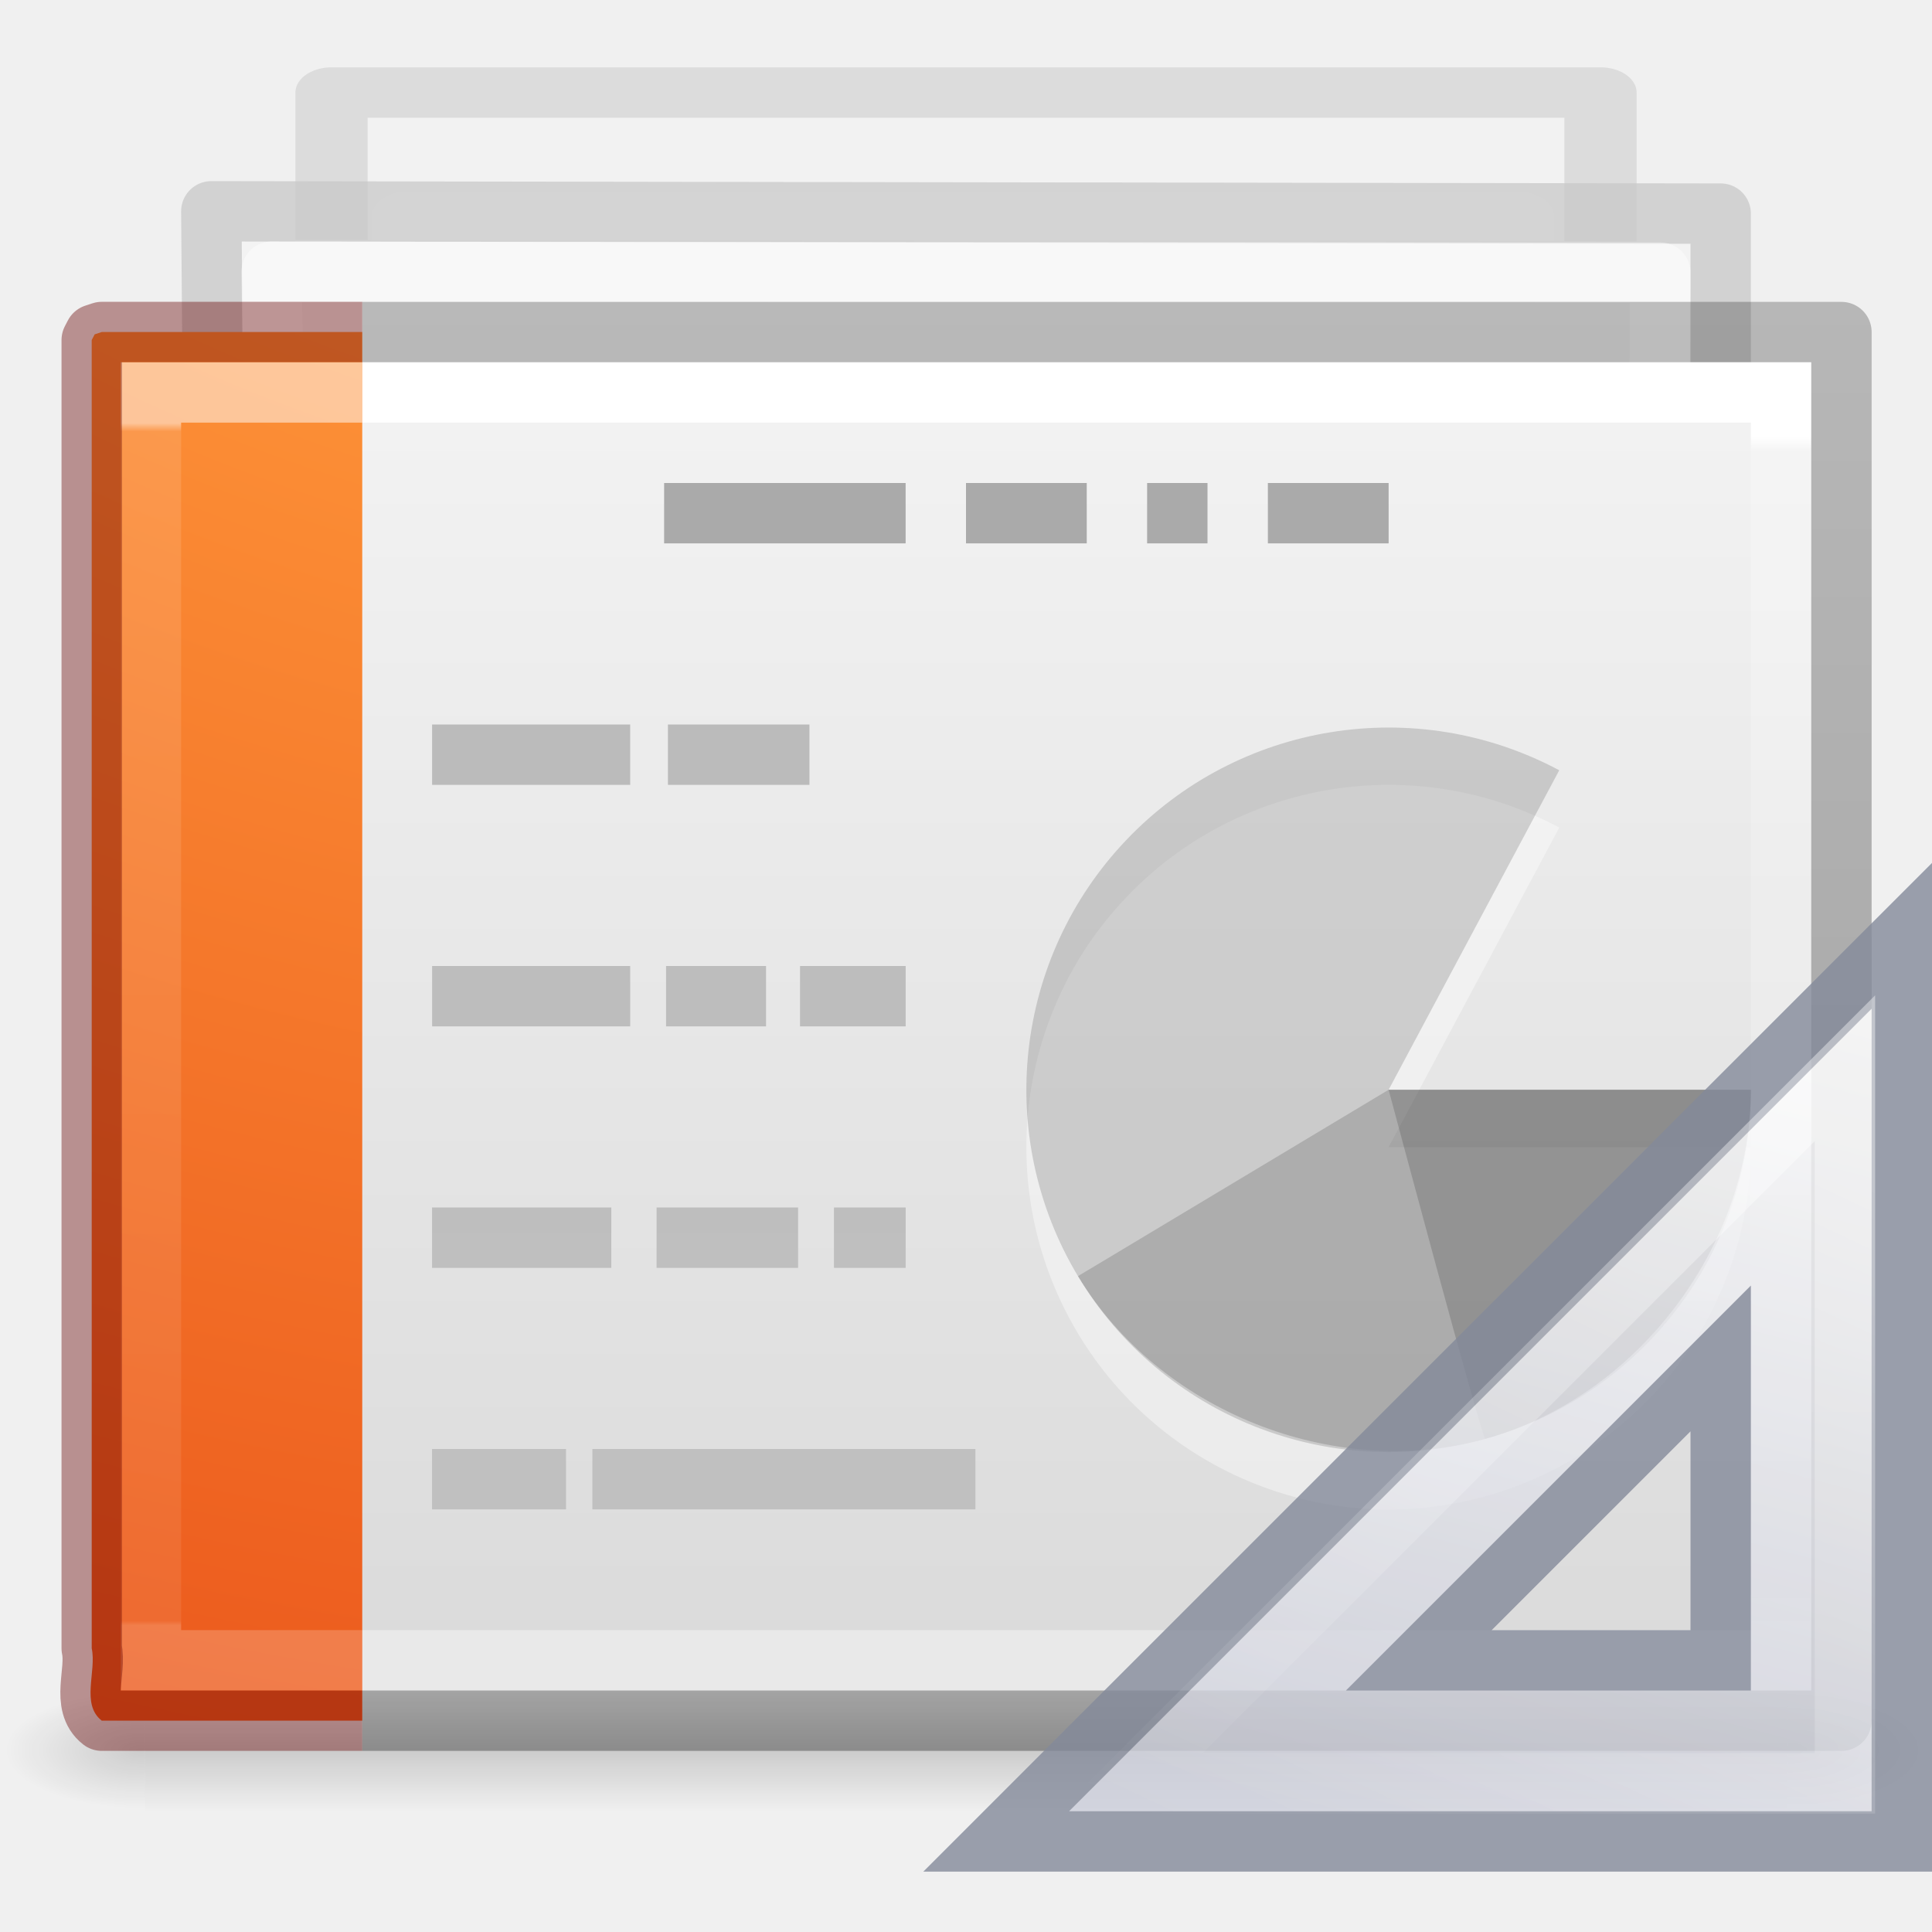
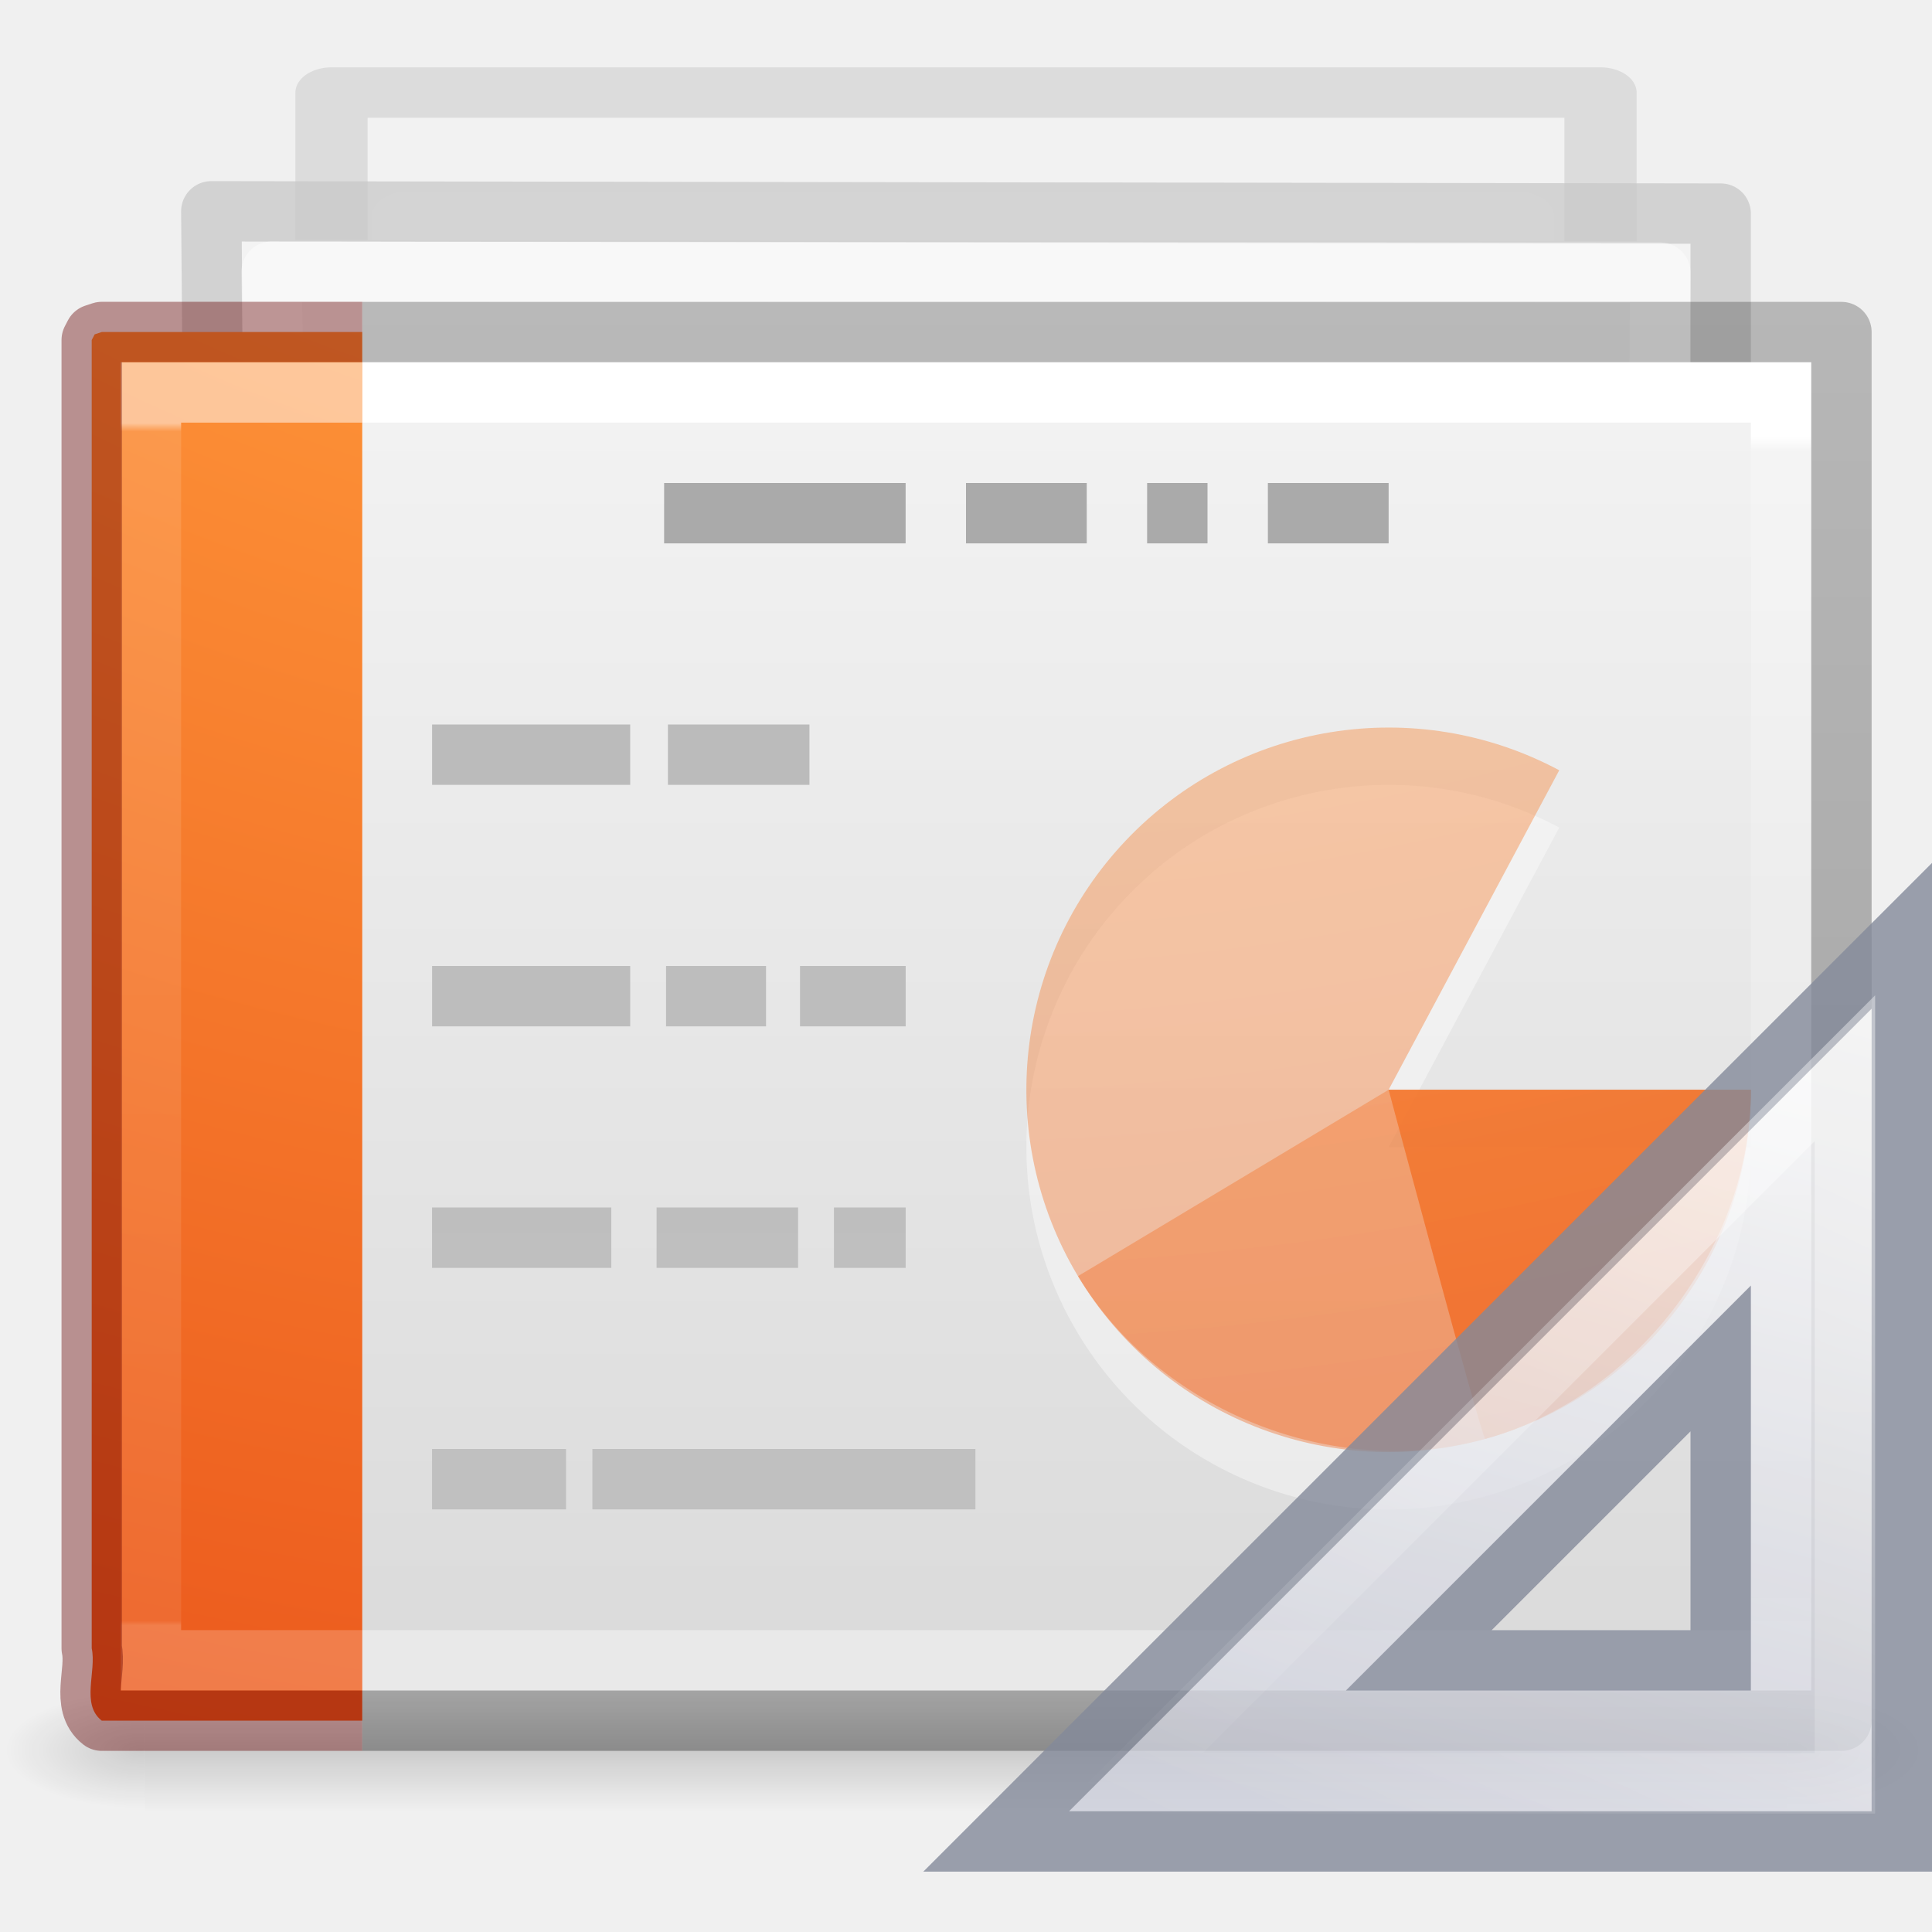
<svg xmlns="http://www.w3.org/2000/svg" xmlns:xlink="http://www.w3.org/1999/xlink" version="1.1" width="32" height="32" id="svg3828">
  <defs id="defs3830">
    <linearGradient id="linearGradient3028">
      <stop id="stop3030" style="stop-color:#ffffff;stop-opacity:1" offset="0" />
      <stop id="stop3032" style="stop-color:#ffffff;stop-opacity:0.235" offset="0.011" />
      <stop id="stop3034" style="stop-color:#ffffff;stop-opacity:0.157" offset="0.971" />
      <stop id="stop3036" style="stop-color:#ffffff;stop-opacity:0.392" offset="1" />
    </linearGradient>
    <linearGradient id="linearGradient3600-4">
      <stop id="stop3602-7" style="stop-color:#f4f4f4;stop-opacity:1" offset="0" />
      <stop id="stop3604-6" style="stop-color:#dbdbdb;stop-opacity:1" offset="1" />
    </linearGradient>
    <linearGradient id="linearGradient5060">
      <stop id="stop5062" style="stop-color:#000000;stop-opacity:1" offset="0" />
      <stop id="stop5064" style="stop-color:#000000;stop-opacity:0" offset="1" />
    </linearGradient>
    <linearGradient id="linearGradient5048">
      <stop id="stop5050" style="stop-color:#000000;stop-opacity:0" offset="0" />
      <stop id="stop5056" style="stop-color:#000000;stop-opacity:1" offset="0.5" />
      <stop id="stop5052" style="stop-color:#000000;stop-opacity:0" offset="1" />
    </linearGradient>
    <linearGradient x1="24" y1="6.793" x2="24" y2="41.448" id="linearGradient3012" xlink:href="#linearGradient3028" gradientUnits="userSpaceOnUse" gradientTransform="matrix(0.7297292,0,0,0.5675676,-1.514562,3.378384)" />
    <linearGradient x1="25.132" y1="0.985" x2="25.132" y2="47.013" id="linearGradient3015" xlink:href="#linearGradient3600-4" gradientUnits="userSpaceOnUse" gradientTransform="matrix(0.7999981,0,0,0.4780233,-3.199956,4.794095)" />
    <radialGradient cx="605.714" cy="486.648" r="117.143" fx="605.714" fy="486.648" id="radialGradient3020" xlink:href="#linearGradient5060" gradientUnits="userSpaceOnUse" gradientTransform="matrix(0.01927775,0,0,0.0082353,17.98207,24.98056)" />
    <radialGradient cx="605.714" cy="486.648" r="117.143" fx="605.714" fy="486.648" id="radialGradient3023" xlink:href="#linearGradient5060" gradientUnits="userSpaceOnUse" gradientTransform="matrix(-0.01927775,0,0,0.0082353,14.01793,24.98056)" />
    <linearGradient x1="302.857" y1="366.648" x2="302.857" y2="609.505" id="linearGradient3026" xlink:href="#linearGradient5048" gradientUnits="userSpaceOnUse" gradientTransform="matrix(0.05633135,0,0,0.0082353,-4.359763,24.98055)" />
    <linearGradient x1="9.61" y1="6.395" x2="9.61" y2="41.481" id="linearGradient3076" xlink:href="#linearGradient3977-6" gradientUnits="userSpaceOnUse" gradientTransform="matrix(0.6689189,0,0,0.5675676,-1.17905,3.378385)" />
    <linearGradient id="linearGradient3977-6">
      <stop id="stop3979-9" style="stop-color:#ffffff;stop-opacity:1" offset="0" />
      <stop id="stop3981-3" style="stop-color:#ffffff;stop-opacity:0.235" offset="0.007" />
      <stop id="stop3983-7" style="stop-color:#ffffff;stop-opacity:0.157" offset="0.996" />
      <stop id="stop3985-4" style="stop-color:#ffffff;stop-opacity:0.392" offset="1" />
    </linearGradient>
    <linearGradient id="linearGradient3104-5-66">
      <stop id="stop3106-9" style="stop-color:#aaaaaa;stop-opacity:1" offset="0" />
      <stop id="stop3108-9-8" style="stop-color:#c8c8c8;stop-opacity:1" offset="1" />
    </linearGradient>
    <clipPath id="clipPath3877">
      <path d="m 10.751,-0.726 19.105,0.025 0,10.481 -19.105,-0.025 z" id="path3879" style="color:#000000;fill:#ffffff;fill-opacity:1;fill-rule:nonzero;stroke:none;stroke-width:1;marker:none;visibility:visible;display:inline;overflow:visible;enable-background:accumulate" />
    </clipPath>
    <linearGradient id="linearGradient3211-8-8-9">
      <stop id="stop3213-0-0-3" style="stop-color:#ffffff;stop-opacity:1" offset="0" />
      <stop id="stop3215-1-8-9" style="stop-color:#ffffff;stop-opacity:0" offset="1" />
    </linearGradient>
    <linearGradient id="linearGradient3104-9-7-3-9-6">
      <stop id="stop3106-1-5-9-3-2" style="stop-color:#aaaaaa;stop-opacity:1" offset="0" />
      <stop id="stop3108-1-5-5-7-4" style="stop-color:#c8c8c8;stop-opacity:1" offset="1" />
    </linearGradient>
    <linearGradient id="linearGradient3600-3-2-2-6-8">
      <stop id="stop3602-1-25-9-9-7" style="stop-color:#f4f4f4;stop-opacity:1" offset="0" />
      <stop id="stop3604-4-2-0-2-0" style="stop-color:#dbdbdb;stop-opacity:1" offset="1" />
    </linearGradient>
    <linearGradient id="linearGradient3211-8-8-0-0-9">
      <stop id="stop3213-0-0-8-1-1" style="stop-color:#ffffff;stop-opacity:1" offset="0" />
      <stop id="stop3215-1-8-0-6-4" style="stop-color:#ffffff;stop-opacity:0" offset="1" />
    </linearGradient>
    <linearGradient id="linearGradient3104-9-7-3-9-2-6-2">
      <stop id="stop3106-1-5-9-3-1-7-1" style="stop-color:#aaaaaa;stop-opacity:1" offset="0" />
      <stop id="stop3108-1-5-5-7-2-4-5" style="stop-color:#c8c8c8;stop-opacity:1" offset="1" />
    </linearGradient>
    <linearGradient id="linearGradient3600-3-2-2-6-5-8-7">
      <stop id="stop3602-1-25-9-9-6-5-6" style="stop-color:#f4f4f4;stop-opacity:1" offset="0" />
      <stop id="stop3604-4-2-0-2-4-2-1" style="stop-color:#dbdbdb;stop-opacity:1" offset="1" />
    </linearGradient>
    <linearGradient x1="22.004" y1="63.218" x2="22.004" y2="25.647" id="linearGradient3514" xlink:href="#linearGradient3104-5-66" gradientUnits="userSpaceOnUse" gradientTransform="matrix(1.339418,0,0,-1.98263,-11.19808,94.86293)" />
    <linearGradient x1="25.132" y1="15.285" x2="25.132" y2="37.546" id="linearGradient3550" xlink:href="#linearGradient3600-3-2-2-6-8" gradientUnits="userSpaceOnUse" gradientTransform="matrix(1.081295,0,0,0.6248542,-6.173493,-3.647146)" />
    <linearGradient x1="-51.786" y1="41.798" x2="-51.786" y2="17.555" id="linearGradient3552" xlink:href="#linearGradient3104-9-7-3-9-6" gradientUnits="userSpaceOnUse" gradientTransform="matrix(0.8731422,0,0,0.5847704,58.06649,-4.343533)" />
    <linearGradient x1="24" y1="14.203" x2="24" y2="35.721" id="linearGradient3554" xlink:href="#linearGradient3211-8-8-9" gradientUnits="userSpaceOnUse" gradientTransform="matrix(1.082066,0,0,0.6144922,-5.648011,-2.535845)" />
    <linearGradient x1="25.132" y1="15.285" x2="25.132" y2="37.546" id="linearGradient3556" xlink:href="#linearGradient3600-3-2-2-6-5-8-7" gradientUnits="userSpaceOnUse" gradientTransform="matrix(1,0,0,0.9561695,-0.4990567,-2.930049)" />
    <linearGradient x1="-51.786" y1="41.798" x2="-51.786" y2="17.555" id="linearGradient3558" xlink:href="#linearGradient3104-9-7-3-9-2-6-2" gradientUnits="userSpaceOnUse" gradientTransform="matrix(0.8074968,0,0,0.8948322,58.91118,-3.99568)" />
    <linearGradient x1="24" y1="14.203" x2="24" y2="35.721" id="linearGradient3560" xlink:href="#linearGradient3211-8-8-0-0-9" gradientUnits="userSpaceOnUse" gradientTransform="matrix(1.035116,0,0,0.9866216,-0.7029167,-2.169951)" />
    <linearGradient id="linearGradient3104-6-6-1">
      <stop id="stop3106-3-2" style="stop-color:#000000;stop-opacity:0.318" offset="0" />
      <stop id="stop3108-9-8-3" style="stop-color:#000000;stop-opacity:0.24" offset="1" />
    </linearGradient>
-     <linearGradient x1="-51.786" y1="50.786" x2="-51.786" y2="2.906" id="linearGradient3976" xlink:href="#linearGradient3104-6-6-1" gradientUnits="userSpaceOnUse" gradientTransform="matrix(0.7405245,0,0,0.4676947,46.92482,3.682243)" />
-     <radialGradient cx="6.73" cy="9.957" r="12.672" fx="6.2" fy="9.957" id="radialGradient3995-5" xlink:href="#linearGradient2867-449-88-871-390-598-476-591-434-148-57-177-8-3-3-6-4-8-8-8-2-8-4" gradientUnits="userSpaceOnUse" gradientTransform="matrix(0,5.987199,-7.350368,0,88.47983,-49.83318)" />
+     <linearGradient xlink:href="#linearGradient3104-6-6-1" id="linearGradient3976" gradientUnits="userSpaceOnUse" gradientTransform="matrix(0.7405245,0,0,0.4676947,46.92482,3.682243)" x1="-51.786" y1="50.786" x2="-51.786" y2="2.906" />
+     <radialGradient xlink:href="#linearGradient2867-449-88-871-390-598-476-591-434-148-57-177-8-3-3-6-4-8-8-8-2-8-4" id="radialGradient3995-5" gradientUnits="userSpaceOnUse" gradientTransform="matrix(0,5.987199,-7.350368,0,88.47983,-49.83318)" cx="6.73" cy="9.957" fx="6.2" fy="9.957" r="12.672" />
    <linearGradient id="linearGradient2867-449-88-871-390-598-476-591-434-148-57-177-8-3-3-6-4-8-8-8-2-8-4">
      <stop id="stop3750-1-0-7-6-6-1-3-9-9-0-3" style="stop-color:#ffcd7d;stop-opacity:1" offset="0" />
      <stop id="stop3752-3-7-4-0-32-8-923-0-7-8-7" style="stop-color:#fc8f36;stop-opacity:1" offset="0.262" />
      <stop id="stop3754-1-8-5-2-7-6-7-1-8-0-6" style="stop-color:#e23a0e;stop-opacity:1" offset="0.705" />
      <stop id="stop3756-1-6-2-6-6-1-96-6-1-1-0" style="stop-color:#ac441f;stop-opacity:1" offset="1" />
    </linearGradient>
    <linearGradient x1="42.784" y1="32.537" x2="38.972" y2="18.124" id="linearGradient3273" xlink:href="#linearGradient3412" gradientUnits="userSpaceOnUse" gradientTransform="matrix(1,0,0,-1,-17,49)" />
    <linearGradient id="linearGradient3412">
      <stop id="stop3414" style="stop-color:#fcfcfc;stop-opacity:1" offset="0" />
      <stop id="stop3416" style="stop-color:#cbcdd9;stop-opacity:1" offset="1" />
    </linearGradient>
-     <linearGradient id="linearGradient3428">
-       <stop id="stop3430" style="stop-color:#ffffff;stop-opacity:1" offset="0" />
-       <stop id="stop3432" style="stop-color:#ffffff;stop-opacity:0" offset="1" />
-     </linearGradient>
-     <linearGradient x1="40.106" y1="31.657" x2="33.811" y2="18.354" id="linearGradient3148" xlink:href="#linearGradient3428" gradientUnits="userSpaceOnUse" gradientTransform="matrix(0.9975,0,0,-0.9975,-16.92375,48.89606)" />
+     <linearGradient x1="40.106" y1="31.657" x2="33.811" y2="18.354" id="linearGradient3148" xlink:href="#linearGradient3211-8-8-9" gradientUnits="userSpaceOnUse" gradientTransform="matrix(0.9975,0,0,-0.9975,-16.92375,48.89606)" />
  </defs>
  <rect width="27.2" height="2" x="2.4" y="28" id="rect2879" style="opacity:0.15;fill:url(#linearGradient3026);fill-opacity:1;fill-rule:nonzero;stroke:none;stroke-width:1;marker:none;visibility:visible;display:inline;overflow:visible" />
  <path d="m 2.4,28 c 0,0 0,2 0,2 C 1.407,30.004 0,29.552 0,29 0,28.448 1.108,28 2.4,28 z" id="path2881" style="opacity:0.15;fill:url(#radialGradient3023);fill-opacity:1;fill-rule:nonzero;stroke:none;stroke-width:1;marker:none;visibility:visible;display:inline;overflow:visible" />
  <path d="m 29.6,28 c 0,0 0,2 0,2 0.993,0.004 2.4,-0.448 2.4,-1 0,-0.552 -1.108,-1 -2.4,-1 z" id="path2883" style="opacity:0.15;fill:url(#radialGradient3020);fill-opacity:1;fill-rule:nonzero;stroke:none;stroke-width:1;marker:none;visibility:visible;display:inline;overflow:visible" />
  <g transform="matrix(1.612226,0,0,1.126092,-16.32408,-7.012877)" clip-path="url(#clipPath3877)" id="g6242-7-5" style="opacity:0.5;display:inline">
    <path d="m 13.531,7.589 13.037,0 0,24.901 -13.037,0 z" id="rect4964-4-4" style="color:#000000;fill:url(#linearGradient3556);fill-opacity:1;fill-rule:nonzero;stroke:url(#linearGradient3558);stroke-width:0.742;stroke-linecap:butt;stroke-linejoin:round;stroke-miterlimit:4;stroke-opacity:1;stroke-dashoffset:0;marker:none;visibility:visible;display:inline;overflow:visible;enable-background:accumulate" />
    <path d="m 14.31,9.412 11.413,0 0,22.194 -11.413,0 z" id="rect4964-1-6-5" style="opacity:0.6;color:#000000;fill:none;stroke:url(#linearGradient3560);stroke-width:0.742;stroke-linecap:butt;stroke-linejoin:round;stroke-miterlimit:4;stroke-opacity:1;stroke-dashoffset:0;marker:none;visibility:visible;display:inline;overflow:visible;enable-background:accumulate" />
  </g>
  <g transform="translate(0,1)" id="g3546">
    <path d="m 3.5,2.5 25,0.038 0,16.962 -24.859,0 z" id="rect4964-4" style="opacity:0.75;color:#000000;fill:url(#linearGradient3550);fill-opacity:1;fill-rule:nonzero;stroke:url(#linearGradient3552);stroke-width:1;stroke-linecap:butt;stroke-linejoin:round;stroke-miterlimit:4;stroke-opacity:1;stroke-dashoffset:0;marker:none;visibility:visible;display:inline;overflow:visible;enable-background:accumulate" />
    <path d="m 4.5,3.5 23,0.017 -0.113,14.984 -22.701,0 z" id="rect4964-1-6" style="opacity:0.45;color:#000000;fill:none;stroke:url(#linearGradient3554);stroke-width:1;stroke-linecap:butt;stroke-linejoin:round;stroke-miterlimit:4;stroke-opacity:1;stroke-dashoffset:0;marker:none;visibility:visible;display:inline;overflow:visible;enable-background:accumulate" />
  </g>
-   <path d="M 2,6 C 8.416,6 30,6.001 30,6.001 L 30,28 C 30,28 11.333,28 2,28 2,20.667 2,13.333 2,6 z" id="path4160-3" style="fill:url(#linearGradient3015);fill-opacity:1;stroke:none;display:inline" />
+   <path d="m 2,6 c 6.416,0 28,0.001 28,0.001 L 30,28 C 30,28 11.333,28 2,28 2,20.667 2,13.333 2,6 z" id="path4160-3" style="fill:url(#linearGradient3015);fill-opacity:1;stroke:none;display:inline" />
  <path d="m 29.5,27.5 -27,0 0,-21 L 29.5,6.5 z" id="rect6741-1" style="fill:none;stroke:url(#linearGradient3012);stroke-width:1;stroke-linecap:round;stroke-linejoin:miter;stroke-miterlimit:4;stroke-opacity:1;stroke-dasharray:none;stroke-dashoffset:0" />
  <path d="m 6,28.5 c -1.438,0 -2.876,0 -4.314,0 -0.35,-0.272 -0.084,-0.813 -0.167,-1.199 0,-7.223 0,-14.446 0,-21.669 l 0.049,-0.094 0.118,-0.039 0,0 c 1.497,0 4.314,0 4.314,0" id="path4530" style="color:#000000;fill:url(#radialGradient3995-5);fill-opacity:1;fill-rule:nonzero;stroke:none;stroke-width:1;marker:none;visibility:visible;display:inline;overflow:visible;enable-background:accumulate" />
  <path d="m 5.5,27.5 -3,0 0,-21 3,0" id="rect6741-1-5" style="opacity:0.5;fill:none;stroke:url(#linearGradient3076);stroke-width:1;stroke-linecap:square;stroke-linejoin:miter;stroke-miterlimit:4;stroke-opacity:1;stroke-dasharray:none;stroke-dashoffset:0" />
  <path d="m 11,8.5 4,0" id="path4159" style="fill:none;stroke:#aaaaaa;stroke-width:1px;stroke-linecap:butt;stroke-linejoin:miter;stroke-opacity:1" />
  <path d="m 16,8.5 2,0" id="path4161" style="fill:none;stroke:#aaaaaa;stroke-width:1px;stroke-linecap:butt;stroke-linejoin:miter;stroke-opacity:1" />
  <path d="m 19,8.5 1,0" id="path4163" style="fill:none;stroke:#aaaaaa;stroke-width:1px;stroke-linecap:butt;stroke-linejoin:miter;stroke-opacity:1" />
  <path d="m 21,8.5 2,0" id="path4165" style="fill:none;stroke:#aaaaaa;stroke-width:1px;stroke-linecap:butt;stroke-linejoin:miter;stroke-opacity:1" />
  <path d="m 7.156,25 0,-1 2.219,0 0,1 z m 2.656,0 0,-1 6.344,0 0,1 z m -2.656,-4 0,-1 2.969,0 0,1 z m 3.719,0 0,-1 2.344,0 0,1 z m 2.938,0 0,-1 1.188,0 0,1 z m -6.656,-4 0,-1 3.281,0 0,1 z m 3.875,0 0,-1 1.656,0 0,1 z m 2.219,0 0,-1 1.75,0 0,1 z m -6.094,-4 0,-1 3.281,0 0,1 z m 3.906,0 0,-1 2.344,0 0,1 z" id="path3475-4" style="font-size:medium;font-style:normal;font-variant:normal;font-weight:normal;font-stretch:normal;text-indent:0;text-align:start;text-decoration:none;line-height:normal;letter-spacing:normal;word-spacing:normal;text-transform:none;direction:ltr;block-progression:tb;writing-mode:lr-tb;text-anchor:start;baseline-shift:baseline;color:#000000;fill:url(#linearGradient3514);fill-opacity:1;stroke:none;stroke-width:1px;marker:none;visibility:visible;display:inline;overflow:visible;enable-background:accumulate;font-family:Sans;-inkscape-font-specification:Sans" />
-   <path d="m 29,19 a 6,6 0 1 1 -3.174,-5.293 L 23,19 z" id="path3035-5" style="opacity:0.4;color:#000000;fill:#ffffff;fill-opacity:1;fill-rule:nonzero;stroke:none;stroke-width:0.55;marker:none;visibility:visible;display:inline;overflow:visible;enable-background:accumulate" />
-   <path d="M 29,18.05 A 6,6 0 1 1 25.826,12.758 L 23,18.05 z" id="path3035" style="opacity:0.15;color:#000000;fill:#000000;fill-opacity:1;fill-rule:nonzero;stroke:none;stroke-width:1;marker:none;visibility:visible;display:inline;overflow:visible;enable-background:accumulate" />
-   <path d="m 29,18.05 c 0,2.601 -1.892,5.088 -4.399,5.782 C 24.542,23.823 23,18.05 23,18.05 z" id="path3962" style="opacity:0.15;color:#000000;fill:#000000;fill-opacity:1;fill-rule:nonzero;stroke:none;stroke-width:1;marker:none;visibility:visible;display:inline;overflow:visible;enable-background:accumulate" />
-   <path d="m 29,18.05 c 0,2.601 -1.892,5.088 -4.399,5.782 C 22.094,24.527 19.193,23.367 17.855,21.136 17.845,21.145 23,18.05 23,18.05 z" id="path3964" style="opacity:0.15;color:#000000;fill:#000000;fill-opacity:1;fill-rule:nonzero;stroke:none;stroke-width:1;marker:none;visibility:visible;display:inline;overflow:visible;enable-background:accumulate" />
-   <path d="m 6,28.5 24.5,0 0,-23 -24.5,0" id="path4160-6-1" style="fill:none;stroke:url(#linearGradient3976);stroke-width:1;stroke-linecap:butt;stroke-linejoin:round;stroke-miterlimit:4;stroke-opacity:1;stroke-dasharray:none;stroke-dashoffset:0;display:inline" />
+   <path style="opacity:0.4;color:#000000;fill:#ffffff;fill-opacity:1;fill-rule:nonzero;stroke:none;stroke-width:0.55;marker:none;visibility:visible;display:inline;overflow:visible;enable-background:accumulate" id="path3035-5" d="m 29,19 a 6,6 0 1 1 -3.174,-5.293 L 23,19 z" />
+   <path style="opacity:0.4;color:#000000;fill:url(#radialGradient3995-5);fill-opacity:1;fill-rule:nonzero;stroke:none;stroke-width:1;marker:none;visibility:visible;display:inline;overflow:visible;enable-background:accumulate;clip-rule:nonzero;isolation:auto;mix-blend-mode:normal;color-interpolation:sRGB;color-interpolation-filters:linearRGB;solid-color:#000000;solid-opacity:1;stroke-linecap:butt;stroke-linejoin:miter;stroke-miterlimit:4;stroke-dasharray:none;stroke-dashoffset:0;stroke-opacity:1;filter-blend-mode:normal;filter-gaussianBlur-deviation:0;color-rendering:auto;image-rendering:auto;shape-rendering:auto;text-rendering:auto" id="path3035" d="M 29,18.05 A 6,6 0 1 1 25.826,12.758 L 23,18.05 z" />
+   <path d="m 29,18.05 c 0,2.601 -1.892,5.088 -4.399,5.782 C 22.094,24.527 19.193,23.367 17.855,21.136 17.845,21.145 23,18.05 23,18.05 z" id="path3964" style="opacity:0.4;color:#000000;fill:url(#radialGradient3995-5);fill-opacity:1;fill-rule:nonzero;stroke:none;stroke-width:1;marker:none;visibility:visible;display:inline;overflow:visible;enable-background:accumulate;clip-rule:nonzero;isolation:auto;mix-blend-mode:normal;color-interpolation:sRGB;color-interpolation-filters:linearRGB;solid-color:#000000;solid-opacity:1;stroke-linecap:butt;stroke-linejoin:miter;stroke-miterlimit:4;stroke-dasharray:none;stroke-dashoffset:0;stroke-opacity:1;filter-blend-mode:normal;filter-gaussianBlur-deviation:0;color-rendering:auto;image-rendering:auto;shape-rendering:auto;text-rendering:auto" />
+   <path style="fill:none;stroke:url(#linearGradient3976);stroke-width:1;stroke-linecap:butt;stroke-linejoin:round;stroke-miterlimit:4;stroke-opacity:1;stroke-dasharray:none;stroke-dashoffset:0;display:inline" d="m 6,28.5 24.5,0 0,-23 -24.5,0" id="path4160-6-1" />
  <path d="m 6,28.5 c -1.438,0 -2.876,0 -4.314,0 -0.35,-0.272 -0.084,-0.813 -0.167,-1.199 0,-7.223 0,-14.446 0,-21.669 l 0.049,-0.094 0.118,-0.039 0,0 c 1.497,0 4.314,0 4.314,0" id="path4530-2" style="opacity:0.4;color:#000000;fill:none;stroke:#640000;stroke-width:1;stroke-linecap:butt;stroke-linejoin:round;stroke-miterlimit:4;stroke-opacity:1;stroke-dasharray:none;stroke-dashoffset:0;marker:none;visibility:visible;display:inline;overflow:visible;enable-background:accumulate" />
-   <g transform="translate(3,0)" id="g3297">
-     <path d="m 13.5,30.5 15,-15 0,15 -15,0 z m 7,-3 5,0 0,-5 -5,5 z" id="path3410" style="opacity:0.8;fill:url(#linearGradient3273);fill-opacity:1;fill-rule:evenodd;stroke:#83899a;stroke-width:1;stroke-linecap:butt;stroke-linejoin:miter;stroke-miterlimit:4;stroke-opacity:1;stroke-dasharray:none" />
-     <path d="m 15.713,29.538 11.845,-11.845 0,11.845 -11.845,0 z" id="path3424" style="opacity:0.4;fill:none;stroke:url(#linearGradient3148);stroke-width:1;stroke-linecap:butt;stroke-linejoin:miter;stroke-miterlimit:4;stroke-opacity:1;stroke-dasharray:none" />
+   <path d="m 29,18.05 c 0,2.601 -1.892,5.088 -4.399,5.782 C 24.542,23.823 23,18.05 23,18.05 z" id="path3962" style="opacity:0.8;color:#000000;fill:url(#radialGradient3995-5);fill-opacity:1;fill-rule:nonzero;stroke:none;stroke-width:1;marker:none;visibility:visible;display:inline;overflow:visible;enable-background:accumulate;clip-rule:nonzero;isolation:auto;mix-blend-mode:normal;color-interpolation:sRGB;color-interpolation-filters:linearRGB;solid-color:#000000;solid-opacity:1;stroke-linecap:butt;stroke-linejoin:miter;stroke-miterlimit:4;stroke-dasharray:none;stroke-dashoffset:0;stroke-opacity:1;filter-blend-mode:normal;filter-gaussianBlur-deviation:0;color-rendering:auto;image-rendering:auto;shape-rendering:auto;text-rendering:auto" />
+   <g transform="translate(3,-2.1881345e-7)" id="g3297">
+     <path d="m 13.5,30.5 15,-15 0,15 -15,0 z m 7,-3 5,0 0,-5 -5,5 z" id="path3410" style="opacity:0.8;fill:url(#linearGradient3273);fill-opacity:1;fill-rule:evenodd;stroke:#83899a;stroke-width:1;stroke-linecap:butt;stroke-linejoin:miter;stroke-miterlimit:4;stroke-dasharray:none;stroke-opacity:1" />
+     <path d="m 15.713,29.538 11.845,-11.845 0,11.845 -11.845,0 z" id="path3424" style="opacity:0.4;fill:none;stroke:url(#linearGradient3148);stroke-width:1;stroke-linecap:butt;stroke-linejoin:miter;stroke-miterlimit:4;stroke-dasharray:none;stroke-opacity:1" />
  </g>
</svg>
